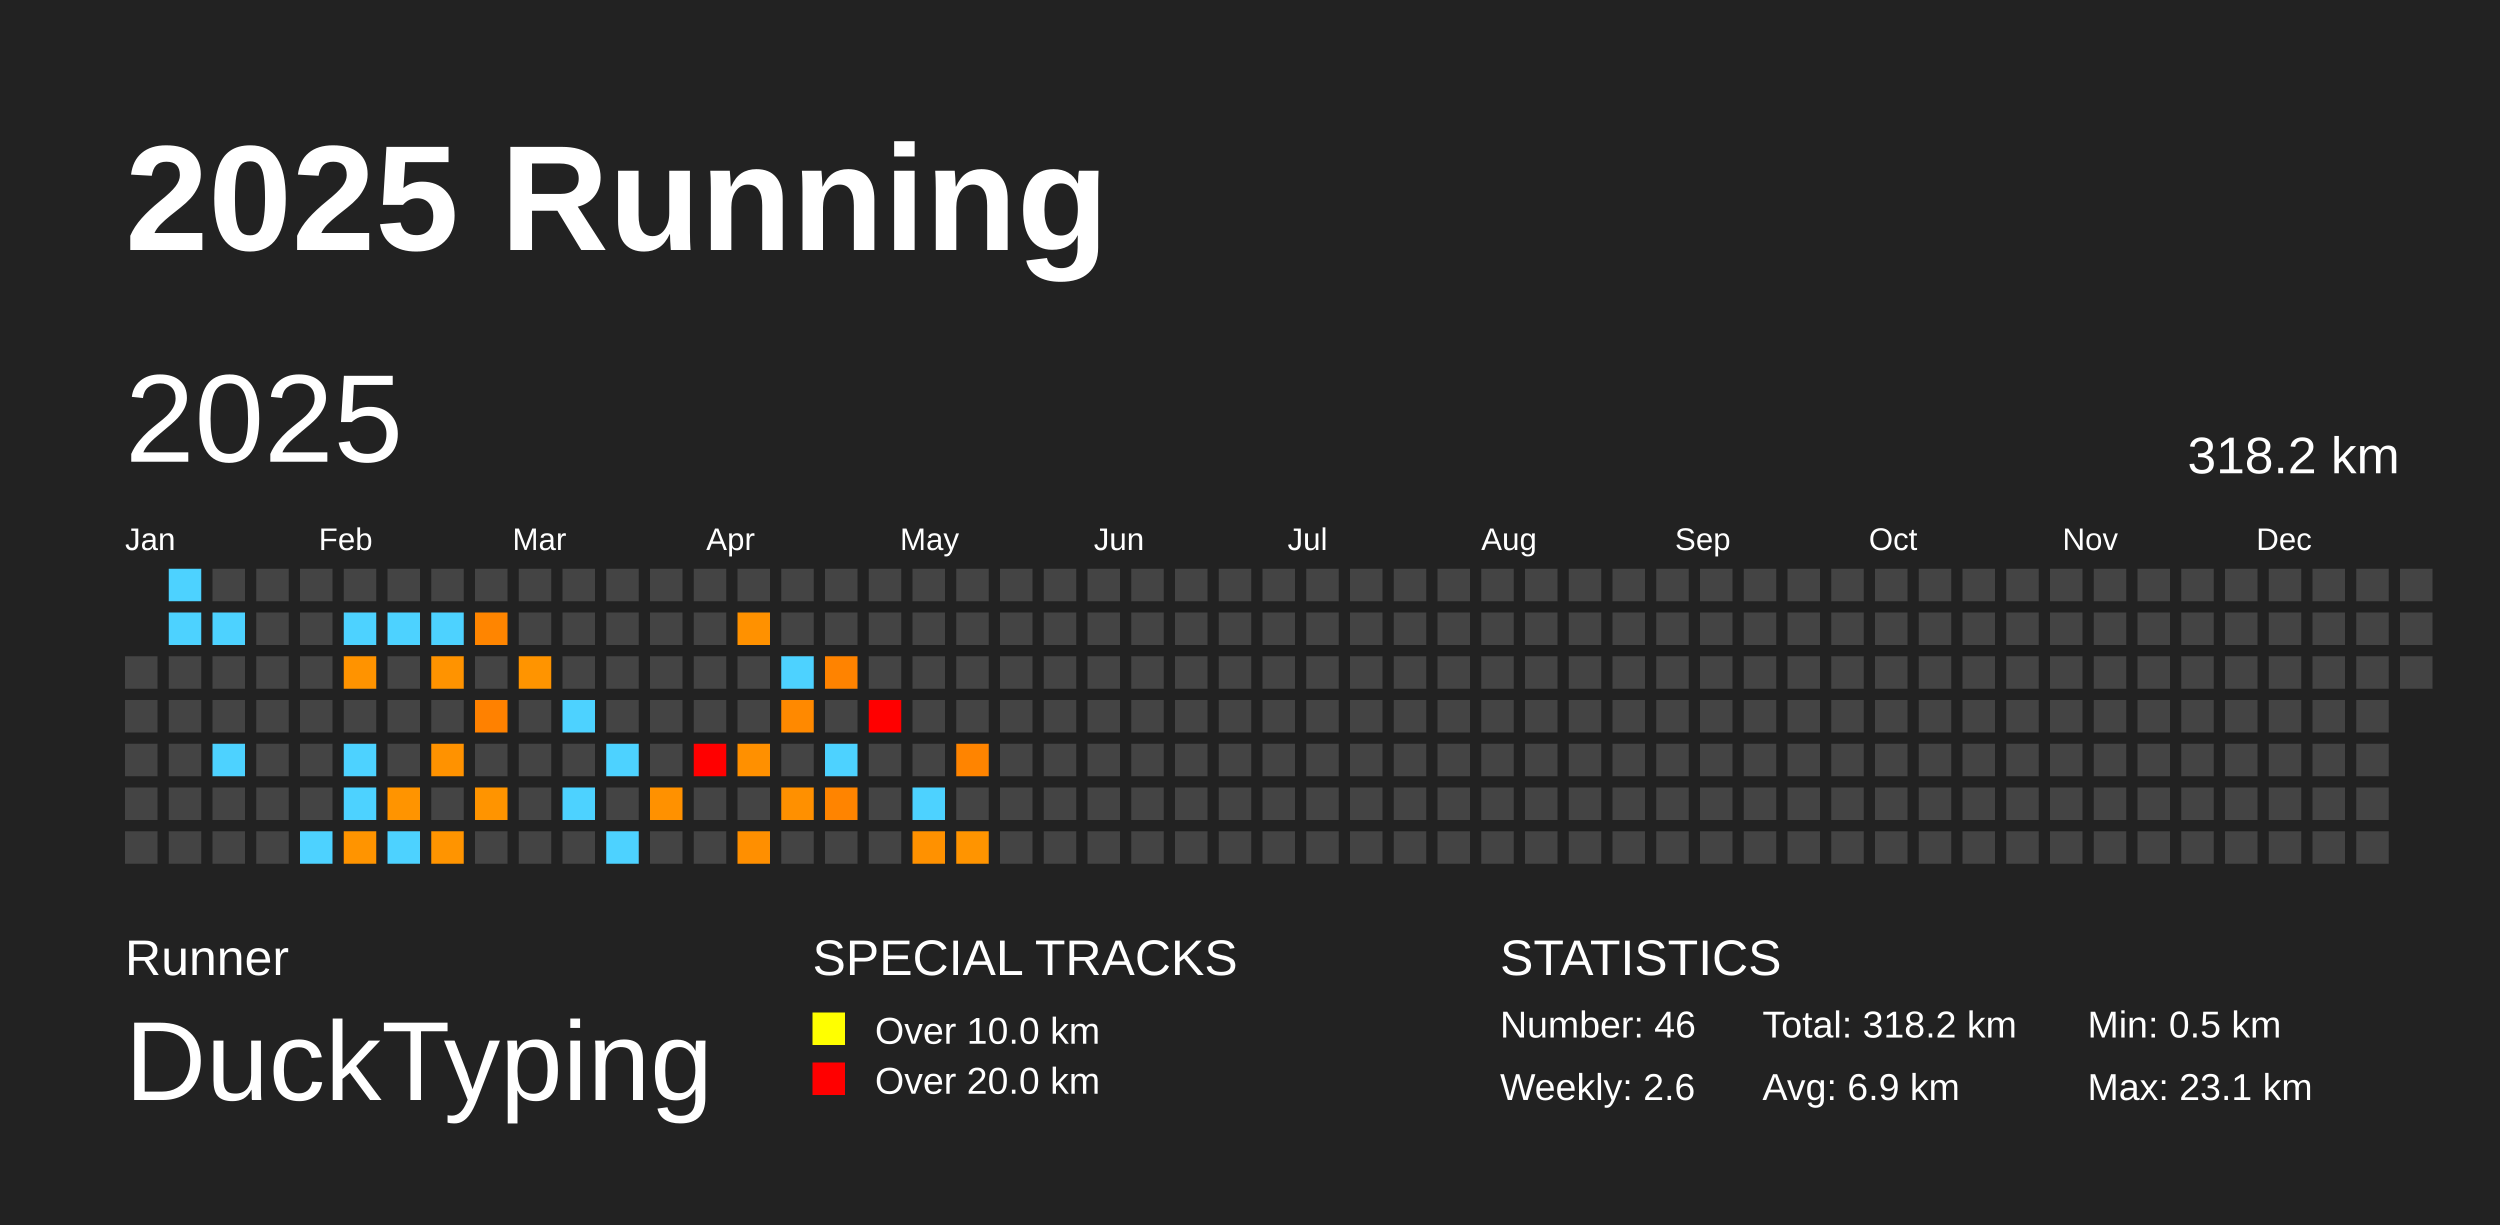
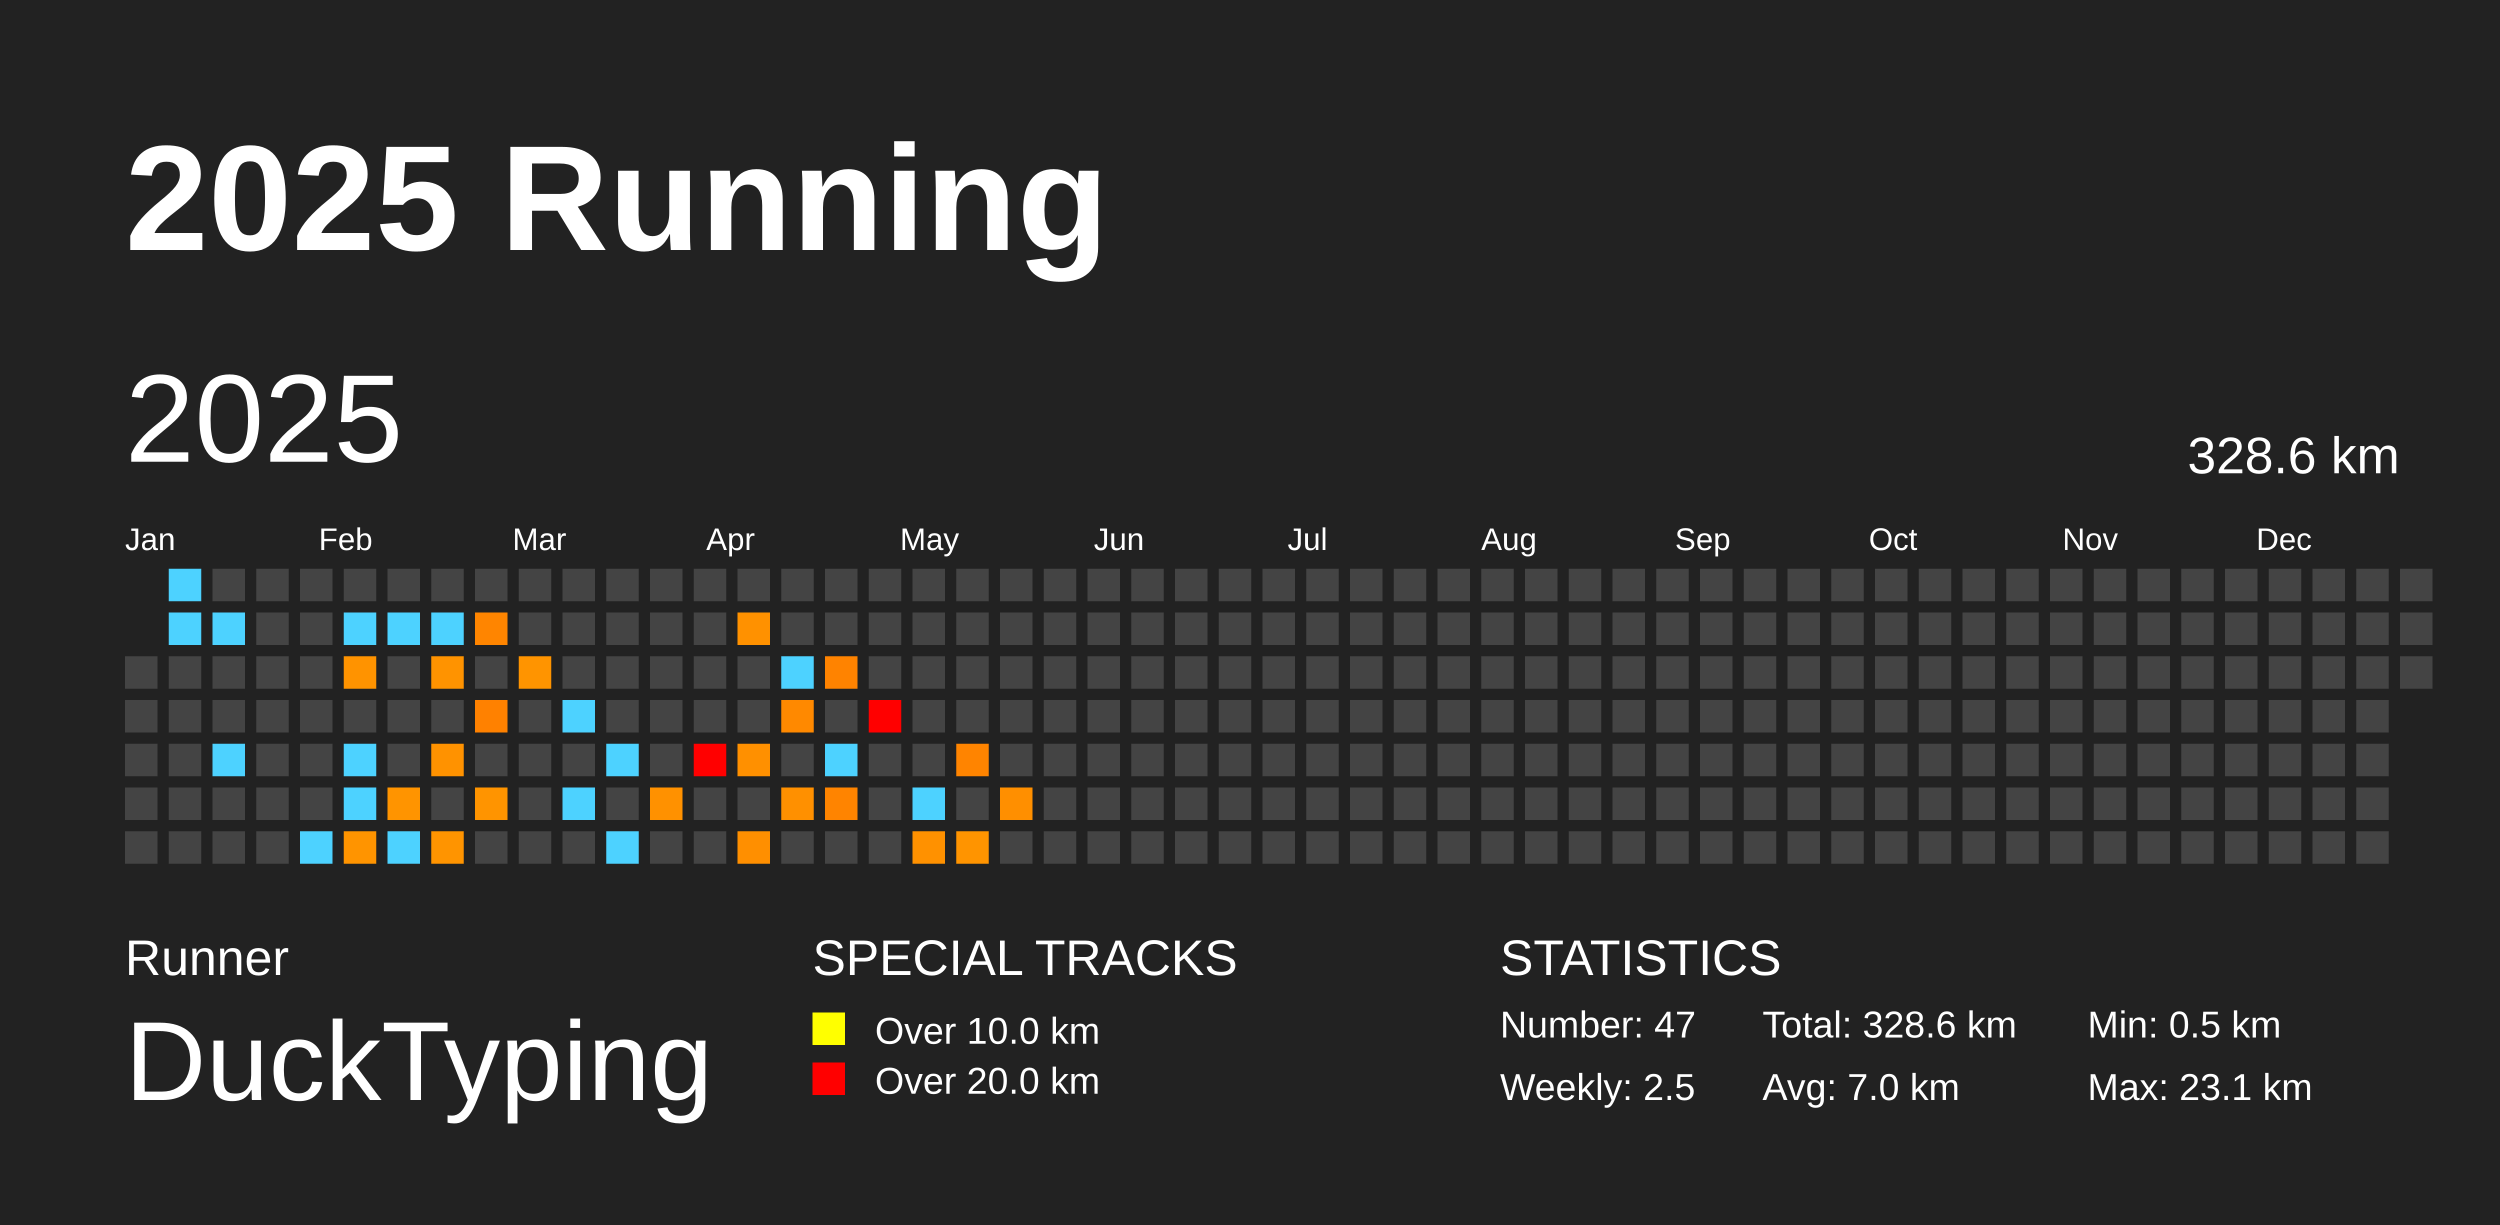
<svg xmlns="http://www.w3.org/2000/svg" baseProfile="full" height="98mm" version="1.1" viewBox="0,0,200,98" width="200mm">
  <defs />
  <rect fill="#222222" height="98" width="200" x="0" y="0" />
  <text fill="#FFFFFF" style="font-size:12px; font-family:Arial; font-weight:bold;" x="10" y="20">2025 Running</text>
  <text fill="#FFFFFF" style="font-size:4px; font-family:Arial" x="10" y="78">Runner</text>
  <text fill="#FFFFFF" style="font-size:9px; font-family:Arial" x="10" y="88">DuckTyping</text>
  <text fill="#FFFFFF" style="font-size:4px; font-family:Arial" x="65" y="78">SPECIAL TRACKS</text>
  <rect fill="yellow" height="2.6" width="2.6" x="65" y="81" />
  <text fill="#FFFFFF" style="font-size:3px; font-family:Arial" x="70" y="83.5">Over 10.0 km</text>
  <rect fill="red" height="2.6" width="2.6" x="65" y="85" />
  <text fill="#FFFFFF" style="font-size:3px; font-family:Arial" x="70" y="87.5">Over 20.0 km</text>
  <text fill="#FFFFFF" style="font-size:4px; font-family:Arial" x="120" y="78">STATISTICS</text>
-   <text fill="#FFFFFF" style="font-size:3px; font-family:Arial" x="120" y="83">Number: 46</text>
-   <text fill="#FFFFFF" style="font-size:3px; font-family:Arial" x="120" y="88">Weekly: 2.6</text>
-   <text fill="#FFFFFF" style="font-size:3px; font-family:Arial" x="141" y="83">Total: 318.2 km</text>
-   <text fill="#FFFFFF" style="font-size:3px; font-family:Arial" x="141" y="88">Avg: 6.9 km</text>
+   <text fill="#FFFFFF" style="font-size:3px; font-family:Arial" x="120" y="83">Number: 47</text>
+   <text fill="#FFFFFF" style="font-size:3px; font-family:Arial" x="120" y="88">Weekly: 2.5</text>
+   <text fill="#FFFFFF" style="font-size:3px; font-family:Arial" x="141" y="83">Total: 328.6 km</text>
+   <text fill="#FFFFFF" style="font-size:3px; font-family:Arial" x="141" y="88">Avg: 7.0 km</text>
  <text fill="#FFFFFF" style="font-size:3px; font-family:Arial" x="167" y="83">Min: 0.5 km</text>
  <text fill="#FFFFFF" style="font-size:3px; font-family:Arial" x="167" y="88">Max: 23.1 km</text>
  <text dominant-baseline="hanging" fill="#FFFFFF" style="font-size:10.0px; font-family:Arial;" x="10" y="30">2025</text>
-   <text dominant-baseline="hanging" fill="#FFFFFF" style="font-size:4.125px; font-family:Arial;" x="175" y="35">318.2 km</text>
+   <text dominant-baseline="hanging" fill="#FFFFFF" style="font-size:4.125px; font-family:Arial;" x="175" y="35">328.6 km</text>
  <text fill="#FFFFFF" style="font-size:2.5px; font-family:Arial" x="10.0" y="44">Jan</text>
  <text fill="#FFFFFF" style="font-size:2.5px; font-family:Arial" x="25.5" y="44">Feb</text>
  <text fill="#FFFFFF" style="font-size:2.5px; font-family:Arial" x="41.0" y="44">Mar</text>
  <text fill="#FFFFFF" style="font-size:2.5px; font-family:Arial" x="56.5" y="44">Apr</text>
  <text fill="#FFFFFF" style="font-size:2.5px; font-family:Arial" x="72.0" y="44">May</text>
  <text fill="#FFFFFF" style="font-size:2.5px; font-family:Arial" x="87.5" y="44">Jun</text>
  <text fill="#FFFFFF" style="font-size:2.5px; font-family:Arial" x="103.0" y="44">Jul</text>
  <text fill="#FFFFFF" style="font-size:2.5px; font-family:Arial" x="118.5" y="44">Aug</text>
  <text fill="#FFFFFF" style="font-size:2.5px; font-family:Arial" x="134.0" y="44">Sep</text>
  <text fill="#FFFFFF" style="font-size:2.5px; font-family:Arial" x="149.5" y="44">Oct</text>
  <text fill="#FFFFFF" style="font-size:2.5px; font-family:Arial" x="165.0" y="44">Nov</text>
  <text fill="#FFFFFF" style="font-size:2.5px; font-family:Arial" x="180.5" y="44">Dec</text>
  <rect fill="#444444" height="2.6" width="2.6" x="10.0" y="52.5" />
  <rect fill="#444444" height="2.6" width="2.6" x="10.0" y="56.0" />
  <rect fill="#444444" height="2.6" width="2.6" x="10.0" y="59.5" />
  <rect fill="#444444" height="2.6" width="2.6" x="10.0" y="63.0" />
  <rect fill="#444444" height="2.6" width="2.6" x="10.0" y="66.5" />
  <rect fill="#4dd2ff" height="2.6" width="2.6" x="13.5" y="45.5" />
  <rect fill="#4dd2ff" height="2.6" width="2.6" x="13.5" y="49.0" />
  <rect fill="#444444" height="2.6" width="2.6" x="13.5" y="52.5" />
  <rect fill="#444444" height="2.6" width="2.6" x="13.5" y="56.0" />
  <rect fill="#444444" height="2.6" width="2.6" x="13.5" y="59.5" />
  <rect fill="#444444" height="2.6" width="2.6" x="13.5" y="63.0" />
  <rect fill="#444444" height="2.6" width="2.6" x="13.5" y="66.5" />
  <rect fill="#444444" height="2.6" width="2.6" x="17.0" y="45.5" />
  <rect fill="#4dd2ff" height="2.6" width="2.6" x="17.0" y="49.0" />
  <rect fill="#444444" height="2.6" width="2.6" x="17.0" y="52.5" />
  <rect fill="#444444" height="2.6" width="2.6" x="17.0" y="56.0" />
  <rect fill="#4dd2ff" height="2.6" width="2.6" x="17.0" y="59.5" />
  <rect fill="#444444" height="2.6" width="2.6" x="17.0" y="63.0" />
  <rect fill="#444444" height="2.6" width="2.6" x="17.0" y="66.5" />
  <rect fill="#444444" height="2.6" width="2.6" x="20.5" y="45.5" />
  <rect fill="#444444" height="2.6" width="2.6" x="20.5" y="49.0" />
  <rect fill="#444444" height="2.6" width="2.6" x="20.5" y="52.5" />
  <rect fill="#444444" height="2.6" width="2.6" x="20.5" y="56.0" />
  <rect fill="#444444" height="2.6" width="2.6" x="20.5" y="59.5" />
  <rect fill="#444444" height="2.6" width="2.6" x="20.5" y="63.0" />
  <rect fill="#444444" height="2.6" width="2.6" x="20.5" y="66.5" />
  <rect fill="#444444" height="2.6" width="2.6" x="24.0" y="45.5" />
  <rect fill="#444444" height="2.6" width="2.6" x="24.0" y="49.0" />
  <rect fill="#444444" height="2.6" width="2.6" x="24.0" y="52.5" />
  <rect fill="#444444" height="2.6" width="2.6" x="24.0" y="56.0" />
  <rect fill="#444444" height="2.6" width="2.6" x="24.0" y="59.5" />
  <rect fill="#444444" height="2.6" width="2.6" x="24.0" y="63.0" />
  <rect fill="#4dd2ff" height="2.6" width="2.6" x="24.0" y="66.5" />
  <rect fill="#444444" height="2.6" width="2.6" x="27.5" y="45.5" />
  <rect fill="#4dd2ff" height="2.6" width="2.6" x="27.5" y="49.0" />
  <rect fill="#ff9300" height="2.6" width="2.6" x="27.5" y="52.5" />
  <rect fill="#444444" height="2.6" width="2.6" x="27.5" y="56.0" />
  <rect fill="#4dd2ff" height="2.6" width="2.6" x="27.5" y="59.5" />
  <rect fill="#4dd2ff" height="2.6" width="2.6" x="27.5" y="63.0" />
  <rect fill="#ff9400" height="2.6" width="2.6" x="27.5" y="66.5" />
  <rect fill="#444444" height="2.6" width="2.6" x="31.0" y="45.5" />
  <rect fill="#4dd2ff" height="2.6" width="2.6" x="31.0" y="49.0" />
  <rect fill="#444444" height="2.6" width="2.6" x="31.0" y="52.5" />
  <rect fill="#444444" height="2.6" width="2.6" x="31.0" y="56.0" />
  <rect fill="#444444" height="2.6" width="2.6" x="31.0" y="59.5" />
  <rect fill="#ff9400" height="2.6" width="2.6" x="31.0" y="63.0" />
  <rect fill="#4dd2ff" height="2.6" width="2.6" x="31.0" y="66.5" />
  <rect fill="#444444" height="2.6" width="2.6" x="34.5" y="45.5" />
  <rect fill="#4dd2ff" height="2.6" width="2.6" x="34.5" y="49.0" />
  <rect fill="#ff9300" height="2.6" width="2.6" x="34.5" y="52.5" />
  <rect fill="#444444" height="2.6" width="2.6" x="34.5" y="56.0" />
  <rect fill="#ff9200" height="2.6" width="2.6" x="34.5" y="59.5" />
  <rect fill="#444444" height="2.6" width="2.6" x="34.5" y="63.0" />
  <rect fill="#ff9400" height="2.6" width="2.6" x="34.5" y="66.5" />
  <rect fill="#444444" height="2.6" width="2.6" x="38.0" y="45.5" />
  <rect fill="#ff8500" height="2.6" width="2.6" x="38.0" y="49.0" />
  <rect fill="#444444" height="2.6" width="2.6" x="38.0" y="52.5" />
  <rect fill="#ff8100" height="2.6" width="2.6" x="38.0" y="56.0" />
  <rect fill="#444444" height="2.6" width="2.6" x="38.0" y="59.5" />
  <rect fill="#ff9400" height="2.6" width="2.6" x="38.0" y="63.0" />
  <rect fill="#444444" height="2.6" width="2.6" x="38.0" y="66.5" />
  <rect fill="#444444" height="2.6" width="2.6" x="41.5" y="45.5" />
  <rect fill="#444444" height="2.6" width="2.6" x="41.5" y="49.0" />
  <rect fill="#ff9400" height="2.6" width="2.6" x="41.5" y="52.5" />
  <rect fill="#444444" height="2.6" width="2.6" x="41.5" y="56.0" />
  <rect fill="#444444" height="2.6" width="2.6" x="41.5" y="59.5" />
  <rect fill="#444444" height="2.6" width="2.6" x="41.5" y="63.0" />
  <rect fill="#444444" height="2.6" width="2.6" x="41.5" y="66.5" />
  <rect fill="#444444" height="2.6" width="2.6" x="45.0" y="45.5" />
  <rect fill="#444444" height="2.6" width="2.6" x="45.0" y="49.0" />
  <rect fill="#444444" height="2.6" width="2.6" x="45.0" y="52.5" />
  <rect fill="#4dd2ff" height="2.6" width="2.6" x="45.0" y="56.0" />
  <rect fill="#444444" height="2.6" width="2.6" x="45.0" y="59.5" />
  <rect fill="#4dd2ff" height="2.6" width="2.6" x="45.0" y="63.0" />
  <rect fill="#444444" height="2.6" width="2.6" x="45.0" y="66.5" />
  <rect fill="#444444" height="2.6" width="2.6" x="48.5" y="45.5" />
  <rect fill="#444444" height="2.6" width="2.6" x="48.5" y="49.0" />
  <rect fill="#444444" height="2.6" width="2.6" x="48.5" y="52.5" />
  <rect fill="#444444" height="2.6" width="2.6" x="48.5" y="56.0" />
  <rect fill="#4dd2ff" height="2.6" width="2.6" x="48.5" y="59.5" />
  <rect fill="#444444" height="2.6" width="2.6" x="48.5" y="63.0" />
  <rect fill="#4dd2ff" height="2.6" width="2.6" x="48.5" y="66.5" />
  <rect fill="#444444" height="2.6" width="2.6" x="52.0" y="45.5" />
  <rect fill="#444444" height="2.6" width="2.6" x="52.0" y="49.0" />
  <rect fill="#444444" height="2.6" width="2.6" x="52.0" y="52.5" />
  <rect fill="#444444" height="2.6" width="2.6" x="52.0" y="56.0" />
  <rect fill="#444444" height="2.6" width="2.6" x="52.0" y="59.5" />
  <rect fill="#ff9100" height="2.6" width="2.6" x="52.0" y="63.0" />
  <rect fill="#444444" height="2.6" width="2.6" x="52.0" y="66.5" />
  <rect fill="#444444" height="2.6" width="2.6" x="55.5" y="45.5" />
  <rect fill="#444444" height="2.6" width="2.6" x="55.5" y="49.0" />
  <rect fill="#444444" height="2.6" width="2.6" x="55.5" y="52.5" />
  <rect fill="#444444" height="2.6" width="2.6" x="55.5" y="56.0" />
  <rect fill="red" height="2.6" width="2.6" x="55.5" y="59.5" />
  <rect fill="#444444" height="2.6" width="2.6" x="55.5" y="63.0" />
  <rect fill="#444444" height="2.6" width="2.6" x="55.5" y="66.5" />
  <rect fill="#444444" height="2.6" width="2.6" x="59.0" y="45.5" />
  <rect fill="#ff9100" height="2.6" width="2.6" x="59.0" y="49.0" />
  <rect fill="#444444" height="2.6" width="2.6" x="59.0" y="52.5" />
  <rect fill="#444444" height="2.6" width="2.6" x="59.0" y="56.0" />
  <rect fill="#ff9000" height="2.6" width="2.6" x="59.0" y="59.5" />
  <rect fill="#444444" height="2.6" width="2.6" x="59.0" y="63.0" />
  <rect fill="#ff8f00" height="2.6" width="2.6" x="59.0" y="66.5" />
  <rect fill="#444444" height="2.6" width="2.6" x="62.5" y="45.5" />
  <rect fill="#444444" height="2.6" width="2.6" x="62.5" y="49.0" />
  <rect fill="#4dd2ff" height="2.6" width="2.6" x="62.5" y="52.5" />
  <rect fill="#ff8900" height="2.6" width="2.6" x="62.5" y="56.0" />
  <rect fill="#444444" height="2.6" width="2.6" x="62.5" y="59.5" />
  <rect fill="#ff9000" height="2.6" width="2.6" x="62.5" y="63.0" />
  <rect fill="#444444" height="2.6" width="2.6" x="62.5" y="66.5" />
  <rect fill="#444444" height="2.6" width="2.6" x="66.0" y="45.5" />
  <rect fill="#444444" height="2.6" width="2.6" x="66.0" y="49.0" />
  <rect fill="#ff8300" height="2.6" width="2.6" x="66.0" y="52.5" />
  <rect fill="#444444" height="2.6" width="2.6" x="66.0" y="56.0" />
  <rect fill="#4dd2ff" height="2.6" width="2.6" x="66.0" y="59.5" />
  <rect fill="#ff8400" height="2.6" width="2.6" x="66.0" y="63.0" />
  <rect fill="#444444" height="2.6" width="2.6" x="66.0" y="66.5" />
  <rect fill="#444444" height="2.6" width="2.6" x="69.5" y="45.5" />
  <rect fill="#444444" height="2.6" width="2.6" x="69.5" y="49.0" />
  <rect fill="#444444" height="2.6" width="2.6" x="69.5" y="52.5" />
  <rect fill="red" height="2.6" width="2.6" x="69.5" y="56.0" />
  <rect fill="#444444" height="2.6" width="2.6" x="69.5" y="59.5" />
  <rect fill="#444444" height="2.6" width="2.6" x="69.5" y="63.0" />
  <rect fill="#444444" height="2.6" width="2.6" x="69.5" y="66.5" />
  <rect fill="#444444" height="2.6" width="2.6" x="73.0" y="45.5" />
  <rect fill="#444444" height="2.6" width="2.6" x="73.0" y="49.0" />
  <rect fill="#444444" height="2.6" width="2.6" x="73.0" y="52.5" />
  <rect fill="#444444" height="2.6" width="2.6" x="73.0" y="56.0" />
  <rect fill="#444444" height="2.6" width="2.6" x="73.0" y="59.5" />
  <rect fill="#4dd2ff" height="2.6" width="2.6" x="73.0" y="63.0" />
  <rect fill="#ff9100" height="2.6" width="2.6" x="73.0" y="66.5" />
  <rect fill="#444444" height="2.6" width="2.6" x="76.5" y="45.5" />
  <rect fill="#444444" height="2.6" width="2.6" x="76.5" y="49.0" />
  <rect fill="#444444" height="2.6" width="2.6" x="76.5" y="52.5" />
  <rect fill="#444444" height="2.6" width="2.6" x="76.5" y="56.0" />
  <rect fill="#ff8400" height="2.6" width="2.6" x="76.5" y="59.5" />
  <rect fill="#444444" height="2.6" width="2.6" x="76.5" y="63.0" />
  <rect fill="#ff9400" height="2.6" width="2.6" x="76.5" y="66.5" />
  <rect fill="#444444" height="2.6" width="2.6" x="80.0" y="45.5" />
  <rect fill="#444444" height="2.6" width="2.6" x="80.0" y="49.0" />
  <rect fill="#444444" height="2.6" width="2.6" x="80.0" y="52.5" />
  <rect fill="#444444" height="2.6" width="2.6" x="80.0" y="56.0" />
  <rect fill="#444444" height="2.6" width="2.6" x="80.0" y="59.5" />
-   <rect fill="#444444" height="2.6" width="2.6" x="80.0" y="63.0" />
+   <rect fill="#ff8f00" height="2.6" width="2.6" x="80.0" y="63.0" />
  <rect fill="#444444" height="2.6" width="2.6" x="80.0" y="66.5" />
  <rect fill="#444444" height="2.6" width="2.6" x="83.5" y="45.5" />
  <rect fill="#444444" height="2.6" width="2.6" x="83.5" y="49.0" />
  <rect fill="#444444" height="2.6" width="2.6" x="83.5" y="52.5" />
  <rect fill="#444444" height="2.6" width="2.6" x="83.5" y="56.0" />
  <rect fill="#444444" height="2.6" width="2.6" x="83.5" y="59.5" />
  <rect fill="#444444" height="2.6" width="2.6" x="83.5" y="63.0" />
  <rect fill="#444444" height="2.6" width="2.6" x="83.5" y="66.5" />
  <rect fill="#444444" height="2.6" width="2.6" x="87.0" y="45.5" />
  <rect fill="#444444" height="2.6" width="2.6" x="87.0" y="49.0" />
  <rect fill="#444444" height="2.6" width="2.6" x="87.0" y="52.5" />
  <rect fill="#444444" height="2.6" width="2.6" x="87.0" y="56.0" />
  <rect fill="#444444" height="2.6" width="2.6" x="87.0" y="59.5" />
  <rect fill="#444444" height="2.6" width="2.6" x="87.0" y="63.0" />
  <rect fill="#444444" height="2.6" width="2.6" x="87.0" y="66.5" />
  <rect fill="#444444" height="2.6" width="2.6" x="90.5" y="45.5" />
  <rect fill="#444444" height="2.6" width="2.6" x="90.5" y="49.0" />
  <rect fill="#444444" height="2.6" width="2.6" x="90.5" y="52.5" />
  <rect fill="#444444" height="2.6" width="2.6" x="90.5" y="56.0" />
  <rect fill="#444444" height="2.6" width="2.6" x="90.5" y="59.5" />
  <rect fill="#444444" height="2.6" width="2.6" x="90.5" y="63.0" />
  <rect fill="#444444" height="2.6" width="2.6" x="90.5" y="66.5" />
  <rect fill="#444444" height="2.6" width="2.6" x="94.0" y="45.5" />
  <rect fill="#444444" height="2.6" width="2.6" x="94.0" y="49.0" />
  <rect fill="#444444" height="2.6" width="2.6" x="94.0" y="52.5" />
  <rect fill="#444444" height="2.6" width="2.6" x="94.0" y="56.0" />
  <rect fill="#444444" height="2.6" width="2.6" x="94.0" y="59.5" />
  <rect fill="#444444" height="2.6" width="2.6" x="94.0" y="63.0" />
  <rect fill="#444444" height="2.6" width="2.6" x="94.0" y="66.5" />
  <rect fill="#444444" height="2.6" width="2.6" x="97.5" y="45.5" />
  <rect fill="#444444" height="2.6" width="2.6" x="97.5" y="49.0" />
  <rect fill="#444444" height="2.6" width="2.6" x="97.5" y="52.5" />
  <rect fill="#444444" height="2.6" width="2.6" x="97.5" y="56.0" />
  <rect fill="#444444" height="2.6" width="2.6" x="97.5" y="59.5" />
  <rect fill="#444444" height="2.6" width="2.6" x="97.5" y="63.0" />
  <rect fill="#444444" height="2.6" width="2.6" x="97.5" y="66.5" />
  <rect fill="#444444" height="2.6" width="2.6" x="101.0" y="45.5" />
  <rect fill="#444444" height="2.6" width="2.6" x="101.0" y="49.0" />
  <rect fill="#444444" height="2.6" width="2.6" x="101.0" y="52.5" />
  <rect fill="#444444" height="2.6" width="2.6" x="101.0" y="56.0" />
  <rect fill="#444444" height="2.6" width="2.6" x="101.0" y="59.5" />
  <rect fill="#444444" height="2.6" width="2.6" x="101.0" y="63.0" />
  <rect fill="#444444" height="2.6" width="2.6" x="101.0" y="66.5" />
  <rect fill="#444444" height="2.6" width="2.6" x="104.5" y="45.5" />
  <rect fill="#444444" height="2.6" width="2.6" x="104.5" y="49.0" />
  <rect fill="#444444" height="2.6" width="2.6" x="104.5" y="52.5" />
  <rect fill="#444444" height="2.6" width="2.6" x="104.5" y="56.0" />
  <rect fill="#444444" height="2.6" width="2.6" x="104.5" y="59.5" />
  <rect fill="#444444" height="2.6" width="2.6" x="104.5" y="63.0" />
  <rect fill="#444444" height="2.6" width="2.6" x="104.5" y="66.5" />
  <rect fill="#444444" height="2.6" width="2.6" x="108.0" y="45.5" />
  <rect fill="#444444" height="2.6" width="2.6" x="108.0" y="49.0" />
  <rect fill="#444444" height="2.6" width="2.6" x="108.0" y="52.5" />
  <rect fill="#444444" height="2.6" width="2.6" x="108.0" y="56.0" />
  <rect fill="#444444" height="2.6" width="2.6" x="108.0" y="59.5" />
  <rect fill="#444444" height="2.6" width="2.6" x="108.0" y="63.0" />
  <rect fill="#444444" height="2.6" width="2.6" x="108.0" y="66.5" />
  <rect fill="#444444" height="2.6" width="2.6" x="111.5" y="45.5" />
  <rect fill="#444444" height="2.6" width="2.6" x="111.5" y="49.0" />
  <rect fill="#444444" height="2.6" width="2.6" x="111.5" y="52.5" />
  <rect fill="#444444" height="2.6" width="2.6" x="111.5" y="56.0" />
  <rect fill="#444444" height="2.6" width="2.6" x="111.5" y="59.5" />
  <rect fill="#444444" height="2.6" width="2.6" x="111.5" y="63.0" />
  <rect fill="#444444" height="2.6" width="2.6" x="111.5" y="66.5" />
  <rect fill="#444444" height="2.6" width="2.6" x="115.0" y="45.5" />
  <rect fill="#444444" height="2.6" width="2.6" x="115.0" y="49.0" />
  <rect fill="#444444" height="2.6" width="2.6" x="115.0" y="52.5" />
  <rect fill="#444444" height="2.6" width="2.6" x="115.0" y="56.0" />
  <rect fill="#444444" height="2.6" width="2.6" x="115.0" y="59.5" />
  <rect fill="#444444" height="2.6" width="2.6" x="115.0" y="63.0" />
  <rect fill="#444444" height="2.6" width="2.6" x="115.0" y="66.5" />
  <rect fill="#444444" height="2.6" width="2.6" x="118.5" y="45.5" />
  <rect fill="#444444" height="2.6" width="2.6" x="118.5" y="49.0" />
  <rect fill="#444444" height="2.6" width="2.6" x="118.5" y="52.5" />
  <rect fill="#444444" height="2.6" width="2.6" x="118.5" y="56.0" />
  <rect fill="#444444" height="2.6" width="2.6" x="118.5" y="59.5" />
  <rect fill="#444444" height="2.6" width="2.6" x="118.5" y="63.0" />
  <rect fill="#444444" height="2.6" width="2.6" x="118.5" y="66.5" />
  <rect fill="#444444" height="2.6" width="2.6" x="122.0" y="45.5" />
  <rect fill="#444444" height="2.6" width="2.6" x="122.0" y="49.0" />
  <rect fill="#444444" height="2.6" width="2.6" x="122.0" y="52.5" />
  <rect fill="#444444" height="2.6" width="2.6" x="122.0" y="56.0" />
  <rect fill="#444444" height="2.6" width="2.6" x="122.0" y="59.5" />
  <rect fill="#444444" height="2.6" width="2.6" x="122.0" y="63.0" />
  <rect fill="#444444" height="2.6" width="2.6" x="122.0" y="66.5" />
  <rect fill="#444444" height="2.6" width="2.6" x="125.5" y="45.5" />
  <rect fill="#444444" height="2.6" width="2.6" x="125.5" y="49.0" />
  <rect fill="#444444" height="2.6" width="2.6" x="125.5" y="52.5" />
  <rect fill="#444444" height="2.6" width="2.6" x="125.5" y="56.0" />
  <rect fill="#444444" height="2.6" width="2.6" x="125.5" y="59.5" />
  <rect fill="#444444" height="2.6" width="2.6" x="125.5" y="63.0" />
  <rect fill="#444444" height="2.6" width="2.6" x="125.5" y="66.5" />
  <rect fill="#444444" height="2.6" width="2.6" x="129.0" y="45.5" />
  <rect fill="#444444" height="2.6" width="2.6" x="129.0" y="49.0" />
  <rect fill="#444444" height="2.6" width="2.6" x="129.0" y="52.5" />
  <rect fill="#444444" height="2.6" width="2.6" x="129.0" y="56.0" />
  <rect fill="#444444" height="2.6" width="2.6" x="129.0" y="59.5" />
  <rect fill="#444444" height="2.6" width="2.6" x="129.0" y="63.0" />
  <rect fill="#444444" height="2.6" width="2.6" x="129.0" y="66.5" />
  <rect fill="#444444" height="2.6" width="2.6" x="132.5" y="45.5" />
  <rect fill="#444444" height="2.6" width="2.6" x="132.5" y="49.0" />
  <rect fill="#444444" height="2.6" width="2.6" x="132.5" y="52.5" />
  <rect fill="#444444" height="2.6" width="2.6" x="132.5" y="56.0" />
  <rect fill="#444444" height="2.6" width="2.6" x="132.5" y="59.5" />
  <rect fill="#444444" height="2.6" width="2.6" x="132.5" y="63.0" />
  <rect fill="#444444" height="2.6" width="2.6" x="132.5" y="66.5" />
  <rect fill="#444444" height="2.6" width="2.6" x="136.0" y="45.5" />
  <rect fill="#444444" height="2.6" width="2.6" x="136.0" y="49.0" />
  <rect fill="#444444" height="2.6" width="2.6" x="136.0" y="52.5" />
  <rect fill="#444444" height="2.6" width="2.6" x="136.0" y="56.0" />
  <rect fill="#444444" height="2.6" width="2.6" x="136.0" y="59.5" />
  <rect fill="#444444" height="2.6" width="2.6" x="136.0" y="63.0" />
  <rect fill="#444444" height="2.6" width="2.6" x="136.0" y="66.5" />
  <rect fill="#444444" height="2.6" width="2.6" x="139.5" y="45.5" />
  <rect fill="#444444" height="2.6" width="2.6" x="139.5" y="49.0" />
  <rect fill="#444444" height="2.6" width="2.6" x="139.5" y="52.5" />
  <rect fill="#444444" height="2.6" width="2.6" x="139.5" y="56.0" />
  <rect fill="#444444" height="2.6" width="2.6" x="139.5" y="59.5" />
  <rect fill="#444444" height="2.6" width="2.6" x="139.5" y="63.0" />
  <rect fill="#444444" height="2.6" width="2.6" x="139.5" y="66.5" />
  <rect fill="#444444" height="2.6" width="2.6" x="143.0" y="45.5" />
  <rect fill="#444444" height="2.6" width="2.6" x="143.0" y="49.0" />
  <rect fill="#444444" height="2.6" width="2.6" x="143.0" y="52.5" />
  <rect fill="#444444" height="2.6" width="2.6" x="143.0" y="56.0" />
  <rect fill="#444444" height="2.6" width="2.6" x="143.0" y="59.5" />
  <rect fill="#444444" height="2.6" width="2.6" x="143.0" y="63.0" />
  <rect fill="#444444" height="2.6" width="2.6" x="143.0" y="66.5" />
  <rect fill="#444444" height="2.6" width="2.6" x="146.5" y="45.5" />
  <rect fill="#444444" height="2.6" width="2.6" x="146.5" y="49.0" />
  <rect fill="#444444" height="2.6" width="2.6" x="146.5" y="52.5" />
  <rect fill="#444444" height="2.6" width="2.6" x="146.5" y="56.0" />
  <rect fill="#444444" height="2.6" width="2.6" x="146.5" y="59.5" />
  <rect fill="#444444" height="2.6" width="2.6" x="146.5" y="63.0" />
  <rect fill="#444444" height="2.6" width="2.6" x="146.5" y="66.5" />
  <rect fill="#444444" height="2.6" width="2.6" x="150.0" y="45.5" />
  <rect fill="#444444" height="2.6" width="2.6" x="150.0" y="49.0" />
  <rect fill="#444444" height="2.6" width="2.6" x="150.0" y="52.5" />
  <rect fill="#444444" height="2.6" width="2.6" x="150.0" y="56.0" />
  <rect fill="#444444" height="2.6" width="2.6" x="150.0" y="59.5" />
  <rect fill="#444444" height="2.6" width="2.6" x="150.0" y="63.0" />
  <rect fill="#444444" height="2.6" width="2.6" x="150.0" y="66.5" />
  <rect fill="#444444" height="2.6" width="2.6" x="153.5" y="45.5" />
  <rect fill="#444444" height="2.6" width="2.6" x="153.5" y="49.0" />
  <rect fill="#444444" height="2.6" width="2.6" x="153.5" y="52.5" />
  <rect fill="#444444" height="2.6" width="2.6" x="153.5" y="56.0" />
  <rect fill="#444444" height="2.6" width="2.6" x="153.5" y="59.5" />
  <rect fill="#444444" height="2.6" width="2.6" x="153.5" y="63.0" />
  <rect fill="#444444" height="2.6" width="2.6" x="153.5" y="66.5" />
  <rect fill="#444444" height="2.6" width="2.6" x="157.0" y="45.5" />
  <rect fill="#444444" height="2.6" width="2.6" x="157.0" y="49.0" />
  <rect fill="#444444" height="2.6" width="2.6" x="157.0" y="52.5" />
  <rect fill="#444444" height="2.6" width="2.6" x="157.0" y="56.0" />
  <rect fill="#444444" height="2.6" width="2.6" x="157.0" y="59.5" />
  <rect fill="#444444" height="2.6" width="2.6" x="157.0" y="63.0" />
  <rect fill="#444444" height="2.6" width="2.6" x="157.0" y="66.5" />
  <rect fill="#444444" height="2.6" width="2.6" x="160.5" y="45.5" />
  <rect fill="#444444" height="2.6" width="2.6" x="160.5" y="49.0" />
  <rect fill="#444444" height="2.6" width="2.6" x="160.5" y="52.5" />
  <rect fill="#444444" height="2.6" width="2.6" x="160.5" y="56.0" />
  <rect fill="#444444" height="2.6" width="2.6" x="160.5" y="59.5" />
  <rect fill="#444444" height="2.6" width="2.6" x="160.5" y="63.0" />
  <rect fill="#444444" height="2.6" width="2.6" x="160.5" y="66.5" />
  <rect fill="#444444" height="2.6" width="2.6" x="164.0" y="45.5" />
  <rect fill="#444444" height="2.6" width="2.6" x="164.0" y="49.0" />
  <rect fill="#444444" height="2.6" width="2.6" x="164.0" y="52.5" />
  <rect fill="#444444" height="2.6" width="2.6" x="164.0" y="56.0" />
  <rect fill="#444444" height="2.6" width="2.6" x="164.0" y="59.5" />
  <rect fill="#444444" height="2.6" width="2.6" x="164.0" y="63.0" />
  <rect fill="#444444" height="2.6" width="2.6" x="164.0" y="66.5" />
  <rect fill="#444444" height="2.6" width="2.6" x="167.5" y="45.5" />
  <rect fill="#444444" height="2.6" width="2.6" x="167.5" y="49.0" />
  <rect fill="#444444" height="2.6" width="2.6" x="167.5" y="52.5" />
  <rect fill="#444444" height="2.6" width="2.6" x="167.5" y="56.0" />
  <rect fill="#444444" height="2.6" width="2.6" x="167.5" y="59.5" />
  <rect fill="#444444" height="2.6" width="2.6" x="167.5" y="63.0" />
  <rect fill="#444444" height="2.6" width="2.6" x="167.5" y="66.5" />
  <rect fill="#444444" height="2.6" width="2.6" x="171.0" y="45.5" />
  <rect fill="#444444" height="2.6" width="2.6" x="171.0" y="49.0" />
  <rect fill="#444444" height="2.6" width="2.6" x="171.0" y="52.5" />
  <rect fill="#444444" height="2.6" width="2.6" x="171.0" y="56.0" />
  <rect fill="#444444" height="2.6" width="2.6" x="171.0" y="59.5" />
  <rect fill="#444444" height="2.6" width="2.6" x="171.0" y="63.0" />
  <rect fill="#444444" height="2.6" width="2.6" x="171.0" y="66.5" />
  <rect fill="#444444" height="2.6" width="2.6" x="174.5" y="45.5" />
  <rect fill="#444444" height="2.6" width="2.6" x="174.5" y="49.0" />
  <rect fill="#444444" height="2.6" width="2.6" x="174.5" y="52.5" />
  <rect fill="#444444" height="2.6" width="2.6" x="174.5" y="56.0" />
  <rect fill="#444444" height="2.6" width="2.6" x="174.5" y="59.5" />
  <rect fill="#444444" height="2.6" width="2.6" x="174.5" y="63.0" />
  <rect fill="#444444" height="2.6" width="2.6" x="174.5" y="66.5" />
  <rect fill="#444444" height="2.6" width="2.6" x="178.0" y="45.5" />
  <rect fill="#444444" height="2.6" width="2.6" x="178.0" y="49.0" />
  <rect fill="#444444" height="2.6" width="2.6" x="178.0" y="52.5" />
  <rect fill="#444444" height="2.6" width="2.6" x="178.0" y="56.0" />
  <rect fill="#444444" height="2.6" width="2.6" x="178.0" y="59.5" />
  <rect fill="#444444" height="2.6" width="2.6" x="178.0" y="63.0" />
  <rect fill="#444444" height="2.6" width="2.6" x="178.0" y="66.5" />
  <rect fill="#444444" height="2.6" width="2.6" x="181.5" y="45.5" />
  <rect fill="#444444" height="2.6" width="2.6" x="181.5" y="49.0" />
  <rect fill="#444444" height="2.6" width="2.6" x="181.5" y="52.5" />
  <rect fill="#444444" height="2.6" width="2.6" x="181.5" y="56.0" />
  <rect fill="#444444" height="2.6" width="2.6" x="181.5" y="59.5" />
  <rect fill="#444444" height="2.6" width="2.6" x="181.5" y="63.0" />
  <rect fill="#444444" height="2.6" width="2.6" x="181.5" y="66.5" />
  <rect fill="#444444" height="2.6" width="2.6" x="185.0" y="45.5" />
  <rect fill="#444444" height="2.6" width="2.6" x="185.0" y="49.0" />
  <rect fill="#444444" height="2.6" width="2.6" x="185.0" y="52.5" />
  <rect fill="#444444" height="2.6" width="2.6" x="185.0" y="56.0" />
  <rect fill="#444444" height="2.6" width="2.6" x="185.0" y="59.5" />
  <rect fill="#444444" height="2.6" width="2.6" x="185.0" y="63.0" />
  <rect fill="#444444" height="2.6" width="2.6" x="185.0" y="66.5" />
  <rect fill="#444444" height="2.6" width="2.6" x="188.5" y="45.5" />
  <rect fill="#444444" height="2.6" width="2.6" x="188.5" y="49.0" />
  <rect fill="#444444" height="2.6" width="2.6" x="188.5" y="52.5" />
  <rect fill="#444444" height="2.6" width="2.6" x="188.5" y="56.0" />
  <rect fill="#444444" height="2.6" width="2.6" x="188.5" y="59.5" />
  <rect fill="#444444" height="2.6" width="2.6" x="188.5" y="63.0" />
  <rect fill="#444444" height="2.6" width="2.6" x="188.5" y="66.5" />
  <rect fill="#444444" height="2.6" width="2.6" x="192.0" y="45.5" />
  <rect fill="#444444" height="2.6" width="2.6" x="192.0" y="49.0" />
  <rect fill="#444444" height="2.6" width="2.6" x="192.0" y="52.5" />
</svg>
